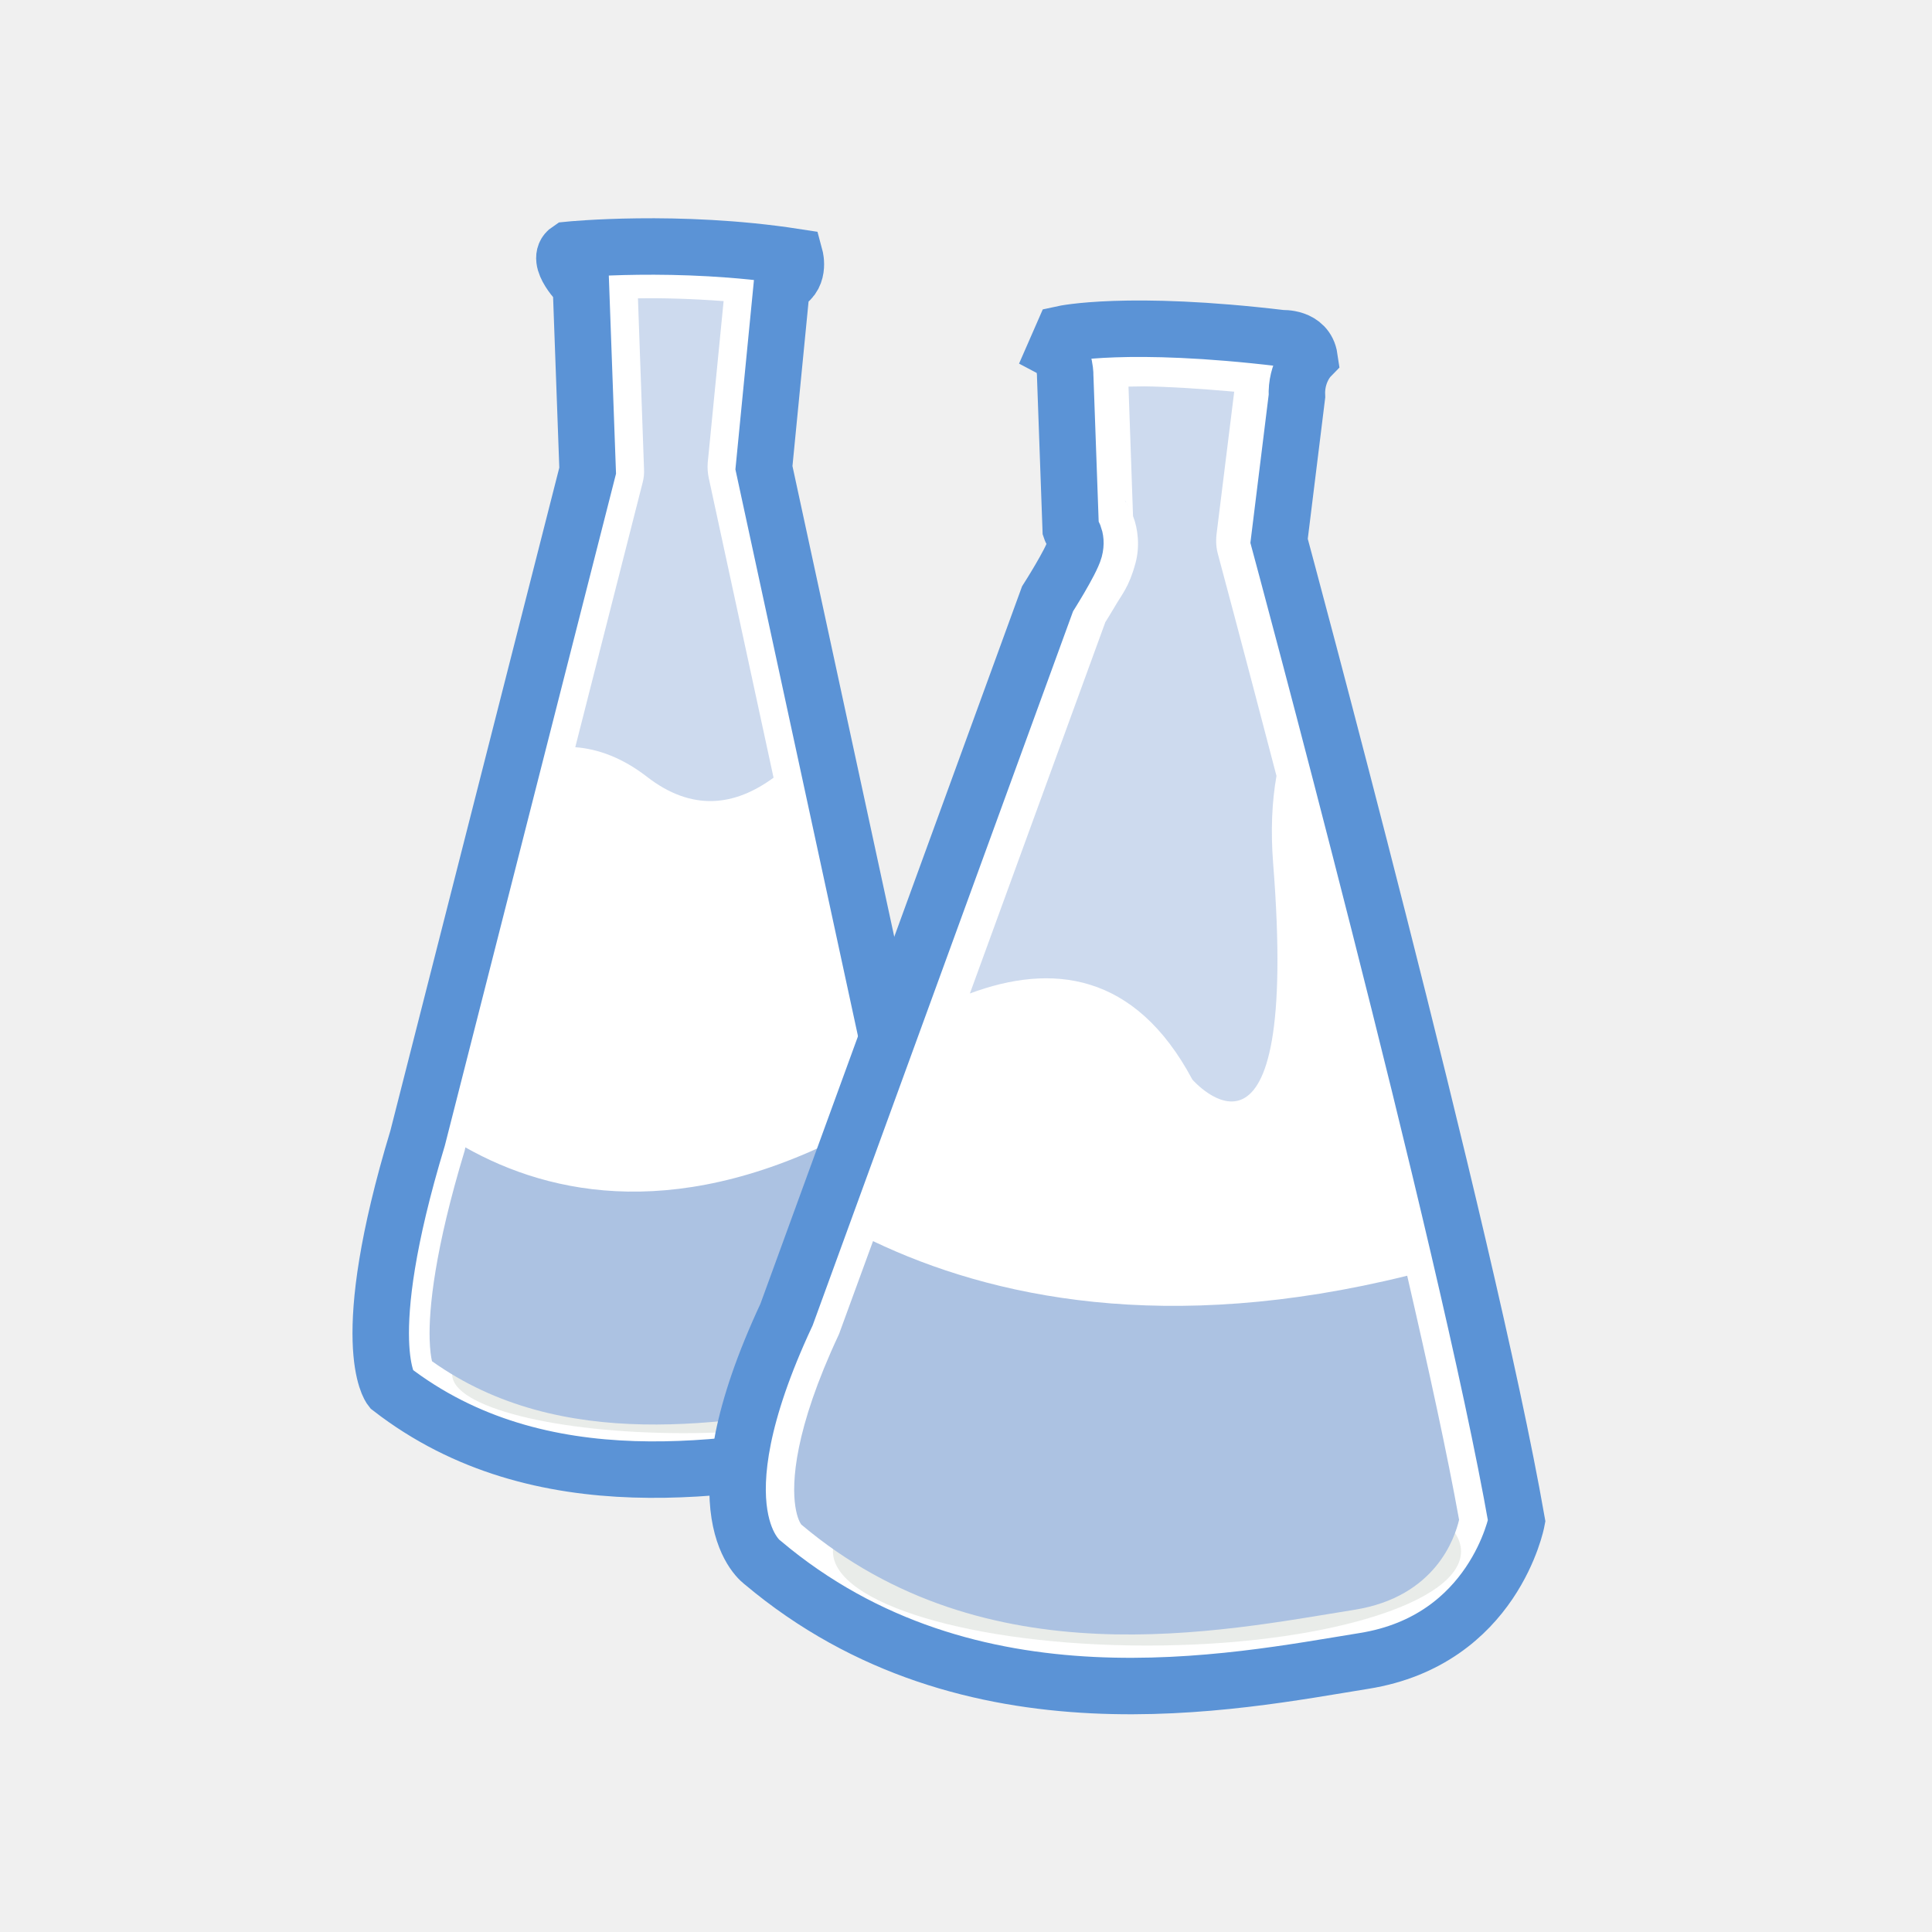
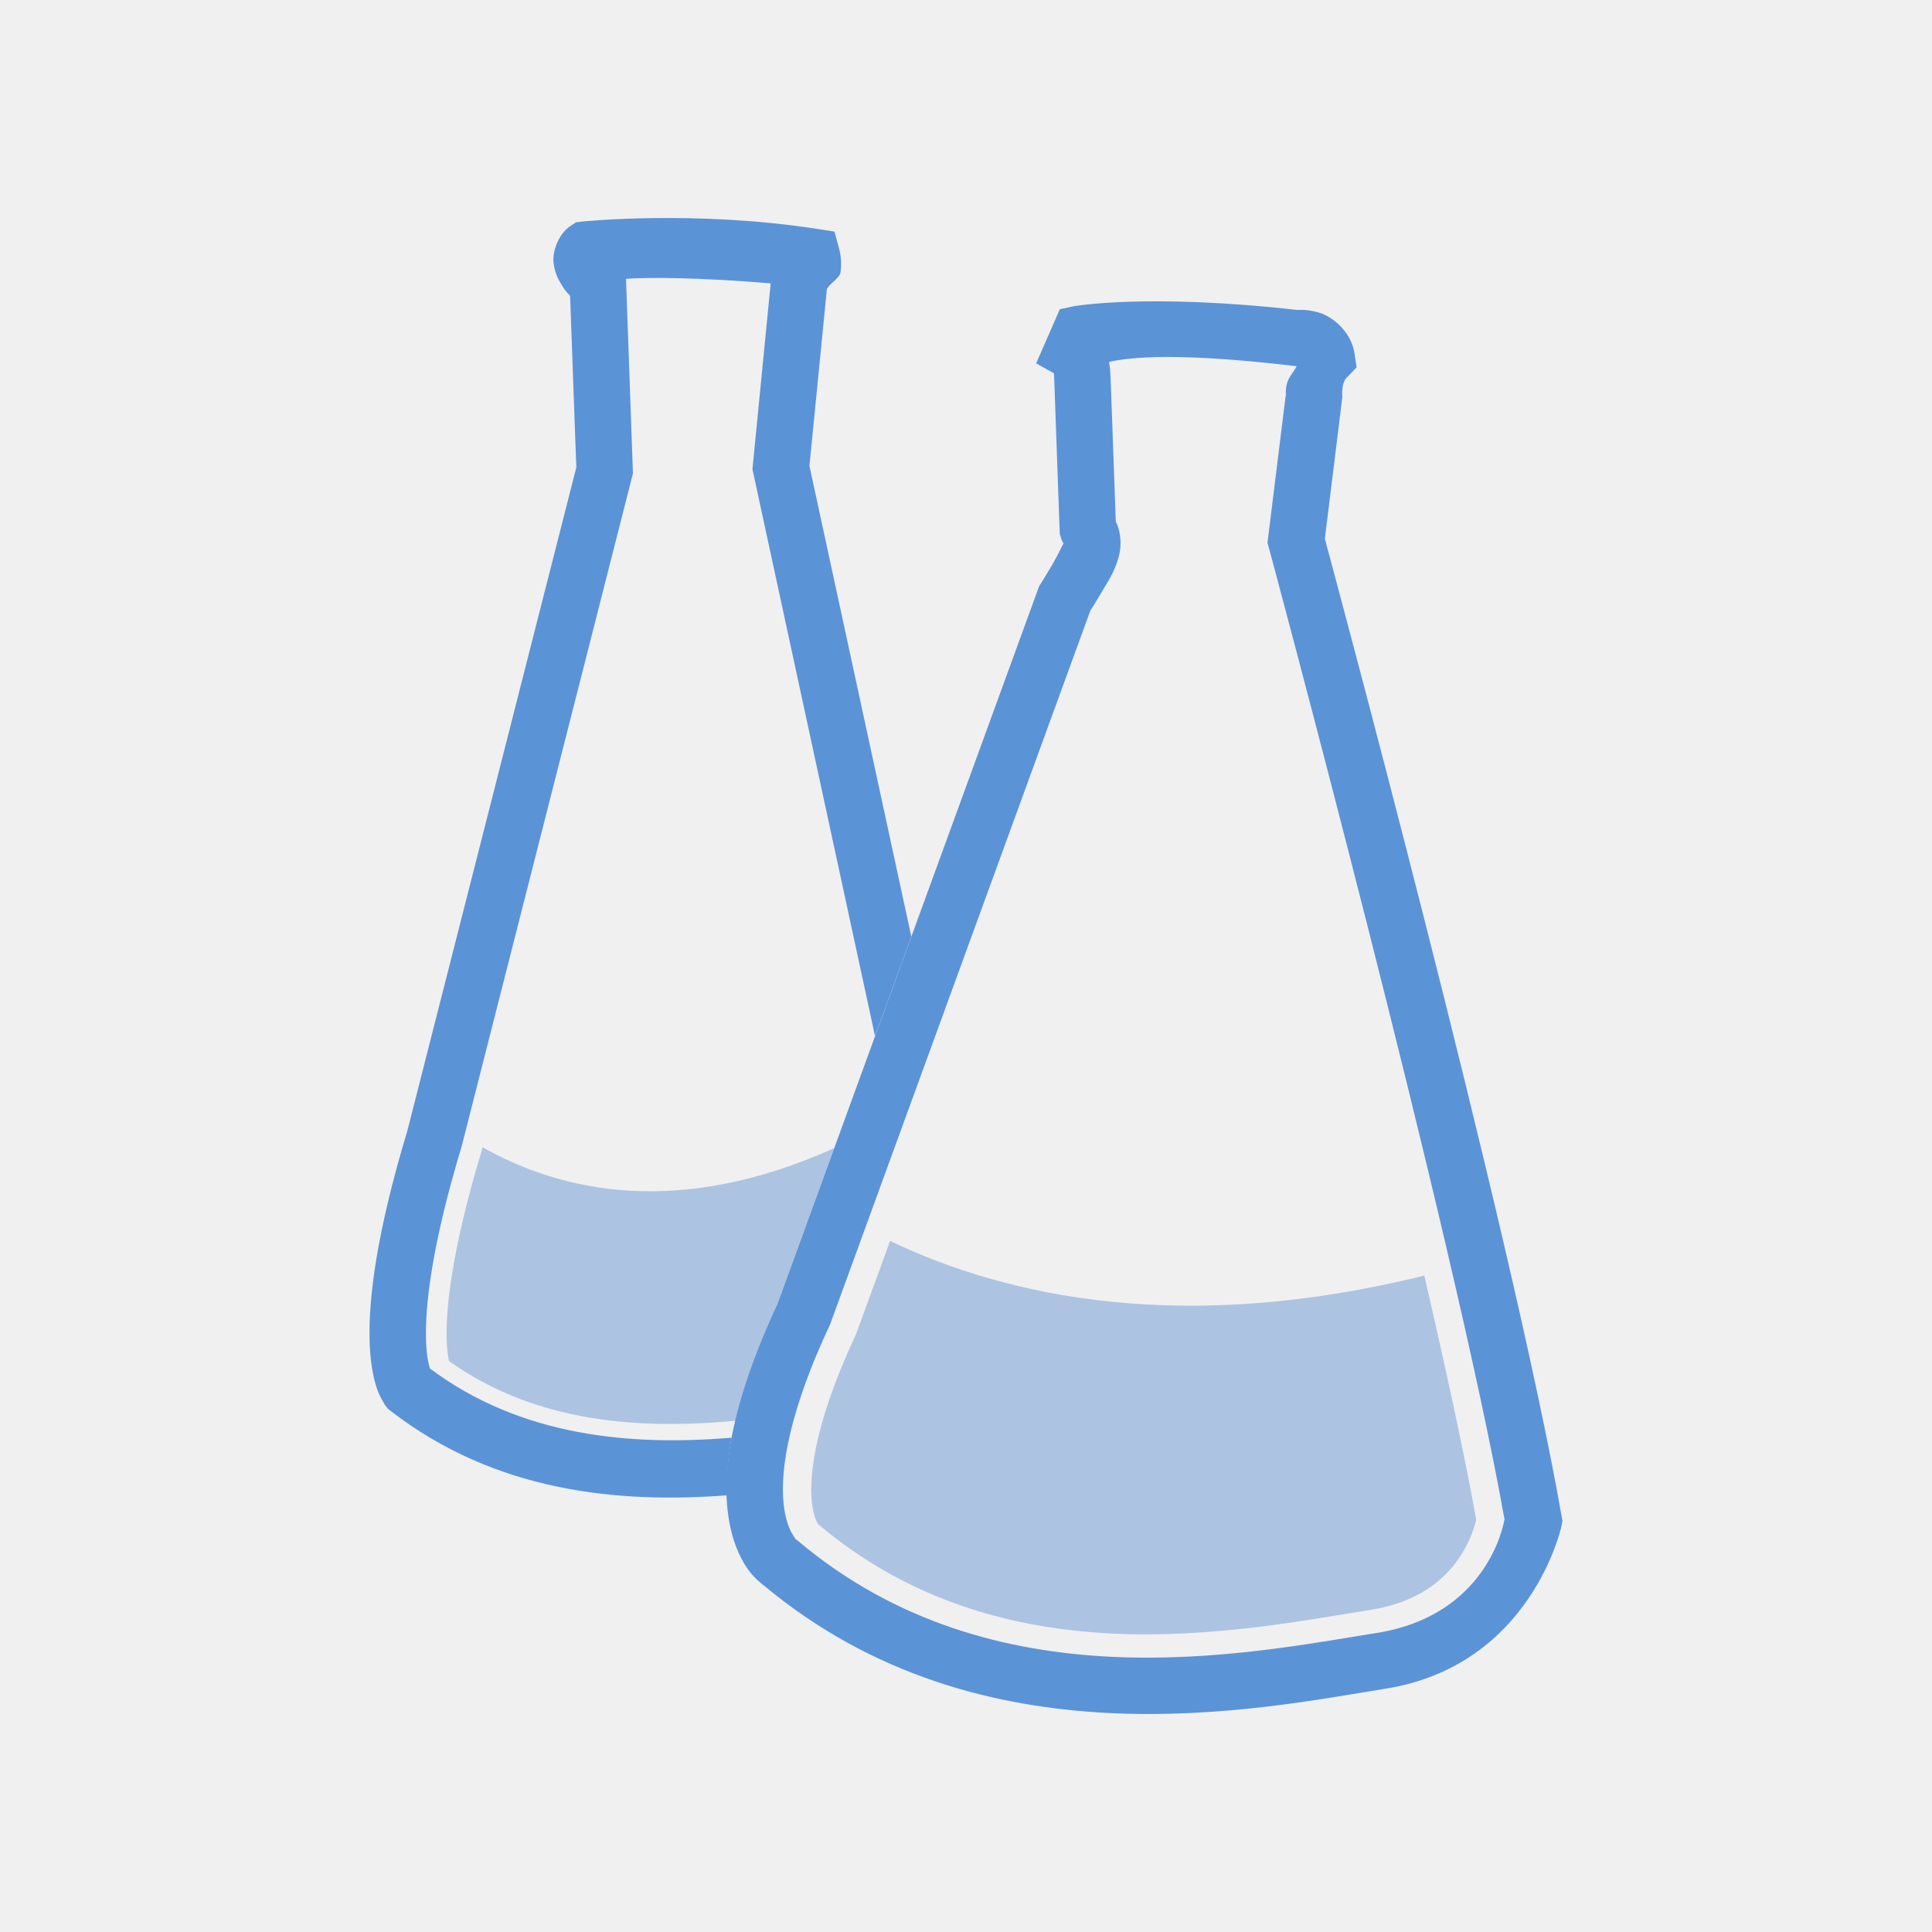
- <svg xmlns="http://www.w3.org/2000/svg" width="128" height="128" viewBox="0 0 128 128">
-   <g style="fill-rule:evenodd">
-     <path style="fill:#fff;stroke:#5b93d6;stroke-width:7.56" d="M 76.159 33.449 C 76.159 33.449 90.741 31.973 106.451 34.397 C 106.451 34.397 107.24 37.318 104.682 38.186 L 102.29 62.628 L 126.843 176.16 C 126.843 176.16 132.369 190.473 115.238 193.576 C 98.083 196.686 72.37 201.447 52.318 185.918 C 52.318 185.918 47.581 179.918 55.917 152.397 L 78.686 63.023 L 77.786 38.289 C 77.786 38.289 74.186 34.76 76.159 33.449 Z " transform="scale(.4948)" />
-     <path style="fill:#d1d6cf;fill-opacity:.467" d="M 60.598 91.066 C 60.598 93.215 53.738 94.949 45.273 94.949 C 36.824 94.949 29.961 93.215 29.961 91.066 C 29.961 88.918 36.824 87.176 45.273 87.176 C 53.738 87.176 60.598 88.918 60.598 91.066 Z " />
-     <path style="fill:#acc2e2" d="M 56.797 74.777 C 45.184 81.027 36.523 79.23 30.832 76.016 L 30.82 76.082 C 30.809 76.133 30.793 76.172 30.793 76.211 C 28.789 82.824 28.41 86.707 28.465 88.723 C 28.488 89.465 28.555 89.895 28.621 90.184 C 37.176 96.277 48.098 94.363 56.395 92.863 C 59.637 92.277 59.676 91.434 59.883 90.379 C 60.09 89.324 59.715 88.152 59.715 88.152 C 59.66 88.02 59.621 87.879 59.598 87.734 Z " />
-     <path style="fill:#fff;stroke:#5b93d6;stroke-width:7.56" d="M 143.366 70.894 L 142.632 50.47 C 142.632 50.47 142.711 47.841 141.29 47.052 L 142.316 44.707 C 142.316 44.707 150.921 42.812 171.66 45.291 C 171.66 45.291 174.921 45.078 175.339 47.92 C 175.339 47.92 173.5 49.815 173.658 53.052 L 171.266 72.417 C 171.266 72.417 196.37 165.345 203.081 203.657 C 203.081 203.657 200.049 219.604 182.657 222.391 C 165.289 225.186 129.898 232.63 102.132 209.239 C 102.132 209.239 92.738 202.947 105.314 176.026 L 140.263 80.185 C 140.263 80.185 143.421 75.236 143.871 73.578 C 144.313 71.92 143.421 71.075 143.366 70.894 Z " transform="scale(.4948)" />
-     <path style="fill:#d1d6cf;fill-opacity:.467" d="M 96.797 102.785 C 96.797 106.238 87.488 109.023 75.988 109.023 C 64.504 109.023 55.184 106.238 55.184 102.785 C 55.184 99.336 64.504 96.535 75.988 96.535 C 87.488 96.535 96.797 99.336 96.797 102.785 Z " />
-     <g style="fill:#acc2e2">
-       <g style="fill-opacity:.6">
-         <path d="M 42.266 19.766 L 42.668 31.066 C 42.684 31.367 42.656 31.668 42.578 31.965 L 38.113 49.504 C 39.66 49.621 41.25 50.223 42.84 51.445 C 45.859 53.801 48.699 53.398 51.25 51.523 L 46.953 31.652 C 46.887 31.328 46.863 31.004 46.887 30.676 L 47.941 19.949 C 45.859 19.793 43.906 19.738 42.305 19.766 C 42.293 19.766 42.277 19.766 42.266 19.766 Z " />
-         <path d="M 75.809 25.598 C 75.391 25.598 75.117 25.613 74.766 25.613 L 75.066 34.191 C 75.391 35.012 75.535 36.211 75.223 37.332 C 74.793 38.906 74.336 39.363 73.879 40.156 C 73.543 40.73 73.371 40.988 73.23 41.223 L 64.258 65.82 C 69.637 63.816 75.184 64.375 78.996 71.523 C 78.996 71.523 86.133 79.715 84.348 57.188 C 84.18 55.027 84.27 53.113 84.57 51.406 C 82.332 42.824 80.703 36.758 80.703 36.758 C 80.574 36.316 80.547 35.859 80.598 35.402 L 81.77 25.949 C 79.402 25.742 77.316 25.613 75.809 25.598 Z M 74.531 33.164 C 74.543 33.191 74.57 33.23 74.609 33.293 C 74.609 33.281 74.598 33.254 74.598 33.242 C 74.531 33.164 74.492 33.113 74.531 33.164 Z M 74.637 33.32 C 74.676 33.398 74.715 33.504 74.766 33.582 C 74.715 33.465 74.66 33.387 74.637 33.32 Z " />
-       </g>
-       <path d="M 57.84 82.227 L 55.664 88.176 C 55.637 88.27 55.598 88.359 55.559 88.449 C 52.617 94.738 52.449 98.242 52.695 99.816 C 52.812 100.586 53.02 100.91 53.086 101.004 C 65.352 111.355 80.871 108.074 89.738 106.652 C 95.117 105.793 96.395 101.863 96.668 100.691 C 95.898 96.395 94.66 90.715 93.23 84.52 C 77.293 88.465 65.664 85.965 57.84 82.227 Z " />
-     </g>
+ <svg xmlns="http://www.w3.org/2000/svg" width="128" height="128" viewBox="0 0 102.4 102.4" id="svg2" version="1.1">
+   <defs id="defs32" />
+   <g id="g4213" transform="matrix(2.666746,0,0,2.666746,-5.1921823e-4,0.00419882)">
+     <path style="color:#000000;font-style:normal;font-variant:normal;font-weight:normal;font-stretch:normal;font-size:medium;line-height:normal;font-family:sans-serif;text-indent:0;text-align:start;text-decoration:none;text-decoration-line:none;text-decoration-style:solid;text-decoration-color:#000000;letter-spacing:normal;word-spacing:normal;text-transform:none;direction:ltr;block-progression:tb;writing-mode:lr-tb;baseline-shift:baseline;text-anchor:start;white-space:normal;clip-rule:nonzero;display:inline;overflow:visible;visibility:visible;opacity:1;isolation:auto;mix-blend-mode:normal;color-interpolation:sRGB;color-interpolation-filters:linearRGB;solid-color:#000000;solid-opacity:1;fill:#5b93d7;fill-opacity:1;fill-rule:evenodd;stroke:none;stroke-width:1.122;stroke-linecap:butt;stroke-linejoin:miter;stroke-miterlimit:4;stroke-dasharray:none;stroke-dashoffset:0;stroke-opacity:1;color-rendering:auto;image-rendering:auto;shape-rendering:auto;text-rendering:auto;enable-background:accumulate" d="M 16.25,5.416 C 15.178,5.429 14.484,5.5 14.484,5.5 L 14.312,5.52 14.168,5.615 c -0.294,0.196 -0.448,0.635 -0.416,0.908 0.032,0.273 0.132,0.443 0.223,0.588 0.088,0.14 0.115,0.153 0.189,0.238 l 0.154,4.262 -4.199,16.486 c -0.78,2.582 -0.965,4.199 -0.936,5.219 0.015,0.512 0.085,0.876 0.166,1.133 0.081,0.257 0.23,0.475 0.23,0.475 l 0.053,0.068 0.068,0.055 c 2.619,2.028 5.675,2.305 8.371,2.1 -0.015,-0.416 0.002,-0.874 0.105,-1.43 -2.497,0.204 -5.217,-0.017 -7.496,-1.721 -0.035,-0.117 -0.085,-0.33 -0.096,-0.719 -0.023,-0.809 0.128,-2.298 0.887,-4.803 l 0.004,-0.016 4.25,-16.697 -0.172,-4.836 c 0.546,-0.041 1.825,-0.035 3.594,0.113 l -0.453,4.617 3.045,14.082 0.902,-2.471 -2.531,-11.693 0.434,-4.398 c 0.099,-0.157 0.318,-0.274 0.338,-0.408 0.046,-0.32 -0.031,-0.576 -0.031,-0.576 L 20.732,5.752 20.283,5.682 C 18.772,5.449 17.322,5.403 16.25,5.416 Z" transform="scale(0.8,0.8)" id="path8" />
+     <path style="fill:#adc3e2;fill-rule:evenodd" d="m 11.986,28.5 -0.004,0.023 c -0.005,0.02 -0.01,0.034 -0.01,0.049 -0.752,2.48 -0.895,3.937 -0.875,4.693 0.01,0.278 0.034,0.439 0.059,0.547 2.16,1.539 4.72,1.704 7.113,1.484 0.189,-0.808 0.514,-1.755 1.037,-2.883 l 1.418,-3.891 c -3.855,1.74 -6.771,1.088 -8.738,-0.023 z" transform="scale(0.8,0.8)" id="path12" />
  </g>
+   <path style="color:#000000;font-style:normal;font-variant:normal;font-weight:normal;font-stretch:normal;font-size:medium;line-height:normal;font-family:sans-serif;text-indent:0;text-align:start;text-decoration:none;text-decoration-line:none;text-decoration-style:solid;text-decoration-color:#000000;letter-spacing:normal;word-spacing:normal;text-transform:none;direction:ltr;block-progression:tb;writing-mode:lr-tb;baseline-shift:baseline;text-anchor:start;white-space:normal;clip-rule:nonzero;display:inline;overflow:visible;visibility:visible;opacity:1;isolation:auto;mix-blend-mode:normal;color-interpolation:sRGB;color-interpolation-filters:linearRGB;solid-color:#000000;solid-opacity:1;fill:#5b93d7;fill-opacity:1;fill-rule:evenodd;stroke:none;stroke-width:1.122;stroke-linecap:butt;stroke-linejoin:miter;stroke-miterlimit:4;stroke-dasharray:none;stroke-dashoffset:0;stroke-opacity:1;color-rendering:auto;image-rendering:auto;shape-rendering:auto;text-rendering:auto;enable-background:accumulate" d="m 56.918,16.229 -0.745,0.161 -1.255,2.87 0.938,0.521 c 0.008,0.064 0.016,0.146 0.016,0.146 l 0,0.047 0.297,8.318 0.052,0.172 c 0.086,0.3 0.121,0.296 0.156,0.333 -0.002,-0.049 -0.295,0.605 -0.594,1.115 -0.318,0.543 -0.615,1.016 -0.615,1.016 l -0.089,0.135 -13.891,38.095 0.052,-0.12 c -2.569,5.498 -2.992,9.069 -2.62,11.433 0.186,1.182 0.576,2.05 0.969,2.63 0.37,0.546 0.804,0.86 0.859,0.901 11.578,9.69 26.237,6.586 33.001,5.5 7.739,-1.241 9.313,-8.615 9.313,-8.615 l 0.052,-0.266 -0.047,-0.271 C 80.092,65.074 70.361,29.079 70.22,28.557 l 0.927,-7.511 -0.005,-0.13 c -0.033,-0.687 0.245,-0.911 0.245,-0.911 l 0.516,-0.531 -0.109,-0.734 c -0.166,-1.122 -1.106,-1.902 -1.776,-2.135 -0.667,-0.232 -1.245,-0.178 -1.25,-0.177 l -0.005,0 c -7.96,-0.897 -11.844,-0.198 -11.844,-0.198 z m 1.865,2.948 c 0.616,-0.113 2.71,-0.628 9.896,0.229 l 0.047,0.005 c -0.298,0.555 -0.621,0.667 -0.573,1.651 l 0.01,-0.255 -0.984,7.959 0.078,0.281 c 0,0 9.803,36.381 12.485,51.481 -0.062,0.353 -0.951,5.088 -6.766,6.021 l -0.005,0 C 65.998,87.668 52.689,90.429 42.298,81.673 l -0.063,-0.052 -0.068,-0.047 c 0,0 0.05,0.069 -0.099,-0.151 -0.149,-0.22 -0.373,-0.644 -0.495,-1.417 -0.243,-1.545 -0.035,-4.545 2.375,-9.703 l 0.031,-0.057 13.808,-37.871 c 0.076,-0.119 0.278,-0.435 0.578,-0.948 0.352,-0.601 0.711,-1.1 0.932,-1.922 0.171,-0.632 0.088,-1.267 -0.078,-1.688 -0.028,-0.07 -0.049,-0.098 -0.078,-0.156 l -0.281,-7.745 0,0.099 c 0,0 -2.12e-4,-0.398 -0.078,-0.839 z" id="path14" />
+   <path style="fill:#adc3e2;fill-rule:evenodd" id="path28" d="m 47.177,65.773 -1.74,4.761 c -0.021,0.073 -0.052,0.146 -0.083,0.219 -2.354,5.031 -2.49,7.834 -2.292,9.094 0.094,0.615 0.26,0.875 0.313,0.948 9.813,8.281 22.23,5.656 29.324,4.521 4.302,-0.688 5.323,-3.833 5.542,-4.771 -0.615,-3.438 -1.604,-7.979 -2.75,-12.938 -12.75,3.156 -22.053,1.156 -28.313,-1.833 z" />
+   <g id="g4209" transform="matrix(0.6666737,0,0,0.6666737,1.1350029e-4,76.80129)" />
</svg>
